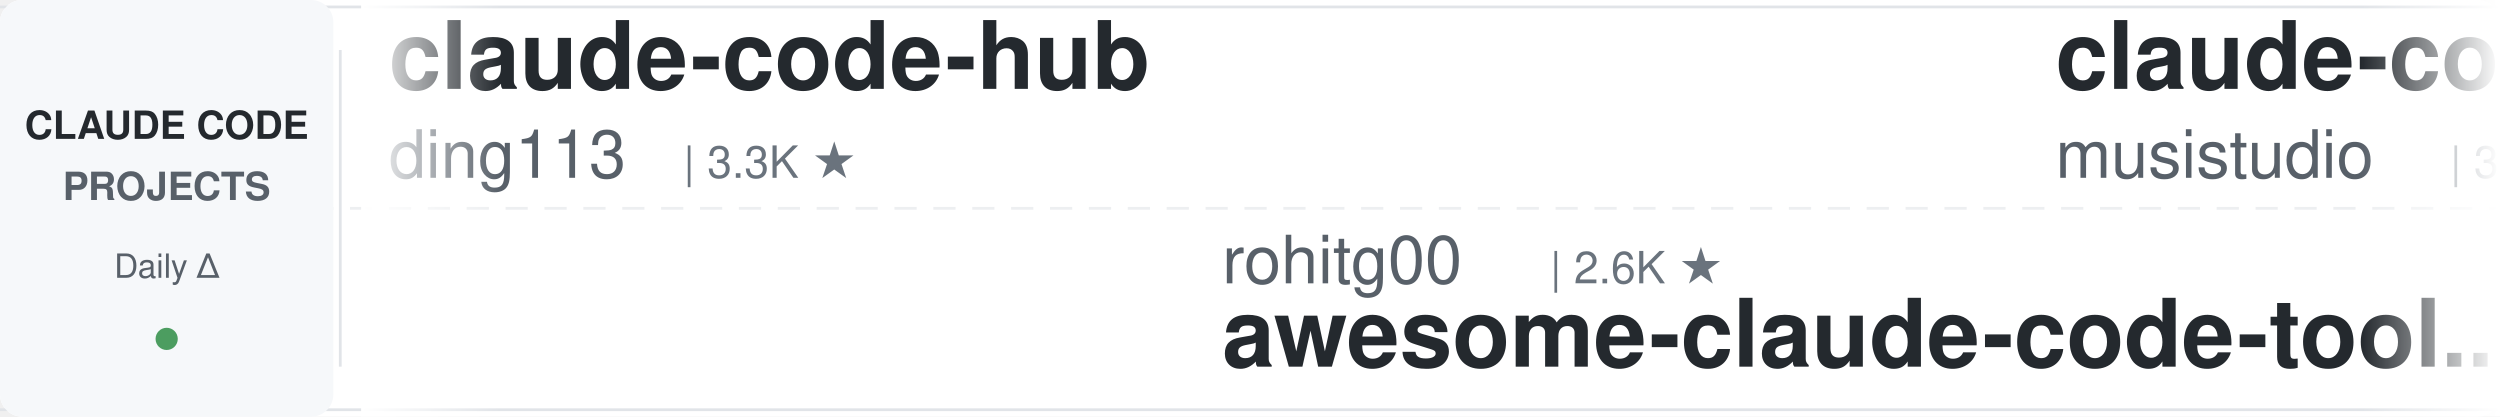
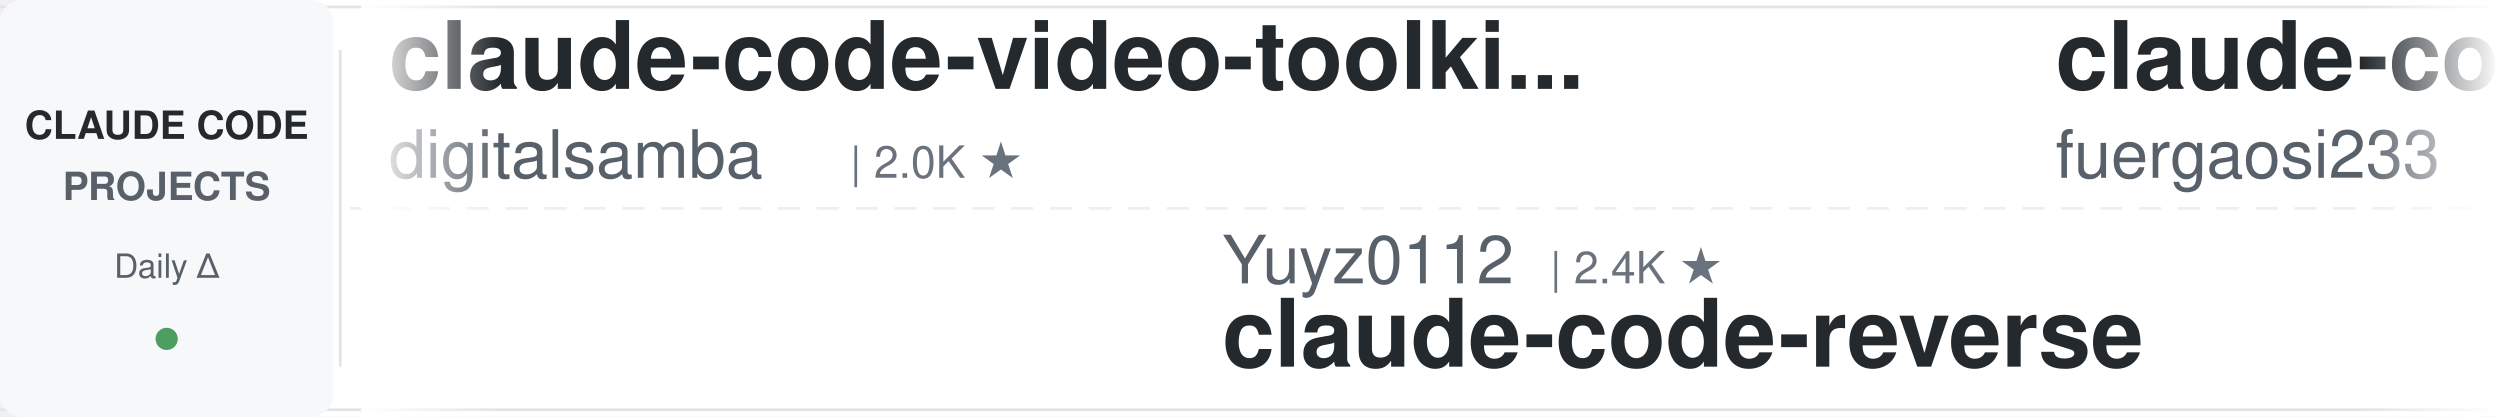
<svg xmlns="http://www.w3.org/2000/svg" width="900" height="150">
  <defs>
    <linearGradient id="leftFade" x1="0%" y1="0%" x2="100%" y2="0%">
      <stop offset="0%" style="stop-color:#ffffff;stop-opacity:1" />
      <stop offset="100%" style="stop-color:#ffffff;stop-opacity:0" />
    </linearGradient>
    <linearGradient id="rightFade" x1="0%" y1="0%" x2="100%" y2="0%">
      <stop offset="0%" style="stop-color:#ffffff;stop-opacity:0" />
      <stop offset="100%" style="stop-color:#ffffff;stop-opacity:1" />
    </linearGradient>
  </defs>
  <rect width="900" height="150" fill="#ffffff" rx="8" />
  <rect x="0" y="2" width="900" height="1" fill="#e1e4e8" />
  <rect x="0" y="147" width="900" height="1" fill="#e1e4e8" />
  <line x1="0" y1="75" x2="900" y2="75" stroke="#e1e4e8" stroke-width="1" stroke-dasharray="8 6" opacity="0.6" />
  <rect x="0" y="0" width="120" height="150" fill="#f6f8fa" rx="8" />
  <text x="60" y="50" font-family="-apple-system, BlinkMacSystemFont, 'Segoe UI', Helvetica, Arial, sans-serif" font-size="14" font-weight="600" fill="#24292e" text-anchor="middle">CLAUDE CODE</text>
  <text x="60" y="72" font-family="-apple-system, BlinkMacSystemFont, 'Segoe UI', Helvetica, Arial, sans-serif" font-size="14" font-weight="600" fill="#586069" text-anchor="middle">PROJECTS</text>
  <text x="60" y="100" font-family="-apple-system, BlinkMacSystemFont, 'Segoe UI', Helvetica, Arial, sans-serif" font-size="12" font-weight="500" fill="#586069" text-anchor="middle">Daily Δ</text>
  <circle cx="60" cy="122" r="4" fill="#22863a" opacity="0.8" />
  <rect x="122" y="18" width="1" height="114" fill="#e1e4e8" />
  <clipPath id="tickerClip">
    <rect x="130" y="0" width="770" height="150" />
  </clipPath>
  <g clip-path="url(#tickerClip)">
    <g id="tickerItems">
      <animateTransform attributeName="transform" attributeType="XML" type="translate" from="0 0" to="-3000 0" dur="54s" repeatCount="indefinite" />
      <g transform="translate(0, 0)">
-         <text x="140" y="32" font-family="-apple-system, BlinkMacSystemFont, 'Segoe UI', Helvetica, Arial, sans-serif" font-size="34" font-weight="600" fill="#24292e">claude-code-hub</text>
-         <text x="140" y="64" font-family="-apple-system, BlinkMacSystemFont, 'Segoe UI', Helvetica, Arial, sans-serif" font-size="24" font-weight="400" fill="#586069">ding113</text>
-         <text x="246" y="64" font-family="-apple-system, BlinkMacSystemFont, 'Segoe UI', Helvetica, Arial, sans-serif" font-size="16" font-weight="500" fill="#6a737d">| 3.3K ★</text>
+         <text x="140" y="32" font-family="-apple-system, BlinkMacSystemFont, 'Segoe UI', Helvetica, Arial, sans-serif" font-size="34" font-weight="600" fill="#24292e">claude-code-video-toolki...</text>
+         <text x="140" y="64" font-family="-apple-system, BlinkMacSystemFont, 'Segoe UI', Helvetica, Arial, sans-serif" font-size="24" font-weight="400" fill="#586069">digitalsamba</text>
+         <text x="306" y="64" font-family="-apple-system, BlinkMacSystemFont, 'Segoe UI', Helvetica, Arial, sans-serif" font-size="16" font-weight="500" fill="#6a737d">| 2.0K ★</text>
      </g>
      <g transform="translate(300, 0)">
-         <text x="140" y="102" font-family="-apple-system, BlinkMacSystemFont, 'Segoe UI', Helvetica, Arial, sans-serif" font-size="24" font-weight="400" fill="#586069">rohitg00</text>
-         <text x="258" y="102" font-family="-apple-system, BlinkMacSystemFont, 'Segoe UI', Helvetica, Arial, sans-serif" font-size="16" font-weight="500" fill="#6a737d">| 2.6K ★</text>
-         <text x="140" y="132" font-family="-apple-system, BlinkMacSystemFont, 'Segoe UI', Helvetica, Arial, sans-serif" font-size="34" font-weight="600" fill="#24292e">awesome-claude-code-tool...</text>
+         <text x="140" y="102" font-family="-apple-system, BlinkMacSystemFont, 'Segoe UI', Helvetica, Arial, sans-serif" font-size="24" font-weight="400" fill="#586069">Yuyz0112</text>
+         <text x="258" y="102" font-family="-apple-system, BlinkMacSystemFont, 'Segoe UI', Helvetica, Arial, sans-serif" font-size="16" font-weight="500" fill="#6a737d">| 2.4K ★</text>
+         <text x="140" y="132" font-family="-apple-system, BlinkMacSystemFont, 'Segoe UI', Helvetica, Arial, sans-serif" font-size="34" font-weight="600" fill="#24292e">claude-code-reverse</text>
      </g>
      <g transform="translate(600, 0)">
-         <text x="140" y="32" font-family="-apple-system, BlinkMacSystemFont, 'Segoe UI', Helvetica, Arial, sans-serif" font-size="34" font-weight="600" fill="#24292e">claude-code-router</text>
-         <text x="140" y="64" font-family="-apple-system, BlinkMacSystemFont, 'Segoe UI', Helvetica, Arial, sans-serif" font-size="24" font-weight="400" fill="#586069">musistudio</text>
-         <text x="282" y="64" font-family="-apple-system, BlinkMacSystemFont, 'Segoe UI', Helvetica, Arial, sans-serif" font-size="16" font-weight="500" fill="#6a737d">| 36.9K ★</text>
+         <text x="140" y="32" font-family="-apple-system, BlinkMacSystemFont, 'Segoe UI', Helvetica, Arial, sans-serif" font-size="34" font-weight="600" fill="#24292e">claude-code-proxy</text>
+         <text x="140" y="64" font-family="-apple-system, BlinkMacSystemFont, 'Segoe UI', Helvetica, Arial, sans-serif" font-size="24" font-weight="400" fill="#586069">fuergaosi233</text>
+         <text x="306" y="64" font-family="-apple-system, BlinkMacSystemFont, 'Segoe UI', Helvetica, Arial, sans-serif" font-size="16" font-weight="500" fill="#6a737d">| 2.8K ★</text>
      </g>
      <g transform="translate(900, 0)">
-         <text x="140" y="102" font-family="-apple-system, BlinkMacSystemFont, 'Segoe UI', Helvetica, Arial, sans-serif" font-size="24" font-weight="400" fill="#586069">lorryjovens-hub</text>
-         <text x="342" y="102" font-family="-apple-system, BlinkMacSystemFont, 'Segoe UI', Helvetica, Arial, sans-serif" font-size="16" font-weight="500" fill="#6a737d">| 1.7K ★</text>
-         <text x="140" y="132" font-family="-apple-system, BlinkMacSystemFont, 'Segoe UI', Helvetica, Arial, sans-serif" font-size="34" font-weight="600" fill="#24292e">claude-code-rust</text>
+         <text x="140" y="102" font-family="-apple-system, BlinkMacSystemFont, 'Segoe UI', Helvetica, Arial, sans-serif" font-size="24" font-weight="400" fill="#586069">Alishahryar1</text>
+         <text x="306" y="102" font-family="-apple-system, BlinkMacSystemFont, 'Segoe UI', Helvetica, Arial, sans-serif" font-size="16" font-weight="500" fill="#6a737d">| 50.0K ★</text>
+         <text x="140" y="132" font-family="-apple-system, BlinkMacSystemFont, 'Segoe UI', Helvetica, Arial, sans-serif" font-size="34" font-weight="600" fill="#24292e">free-claude-code</text>
      </g>
      <g transform="translate(1200, 0)">
-         <text x="140" y="32" font-family="-apple-system, BlinkMacSystemFont, 'Segoe UI', Helvetica, Arial, sans-serif" font-size="34" font-weight="600" fill="#24292e">claude_code_src</text>
-         <text x="140" y="64" font-family="-apple-system, BlinkMacSystemFont, 'Segoe UI', Helvetica, Arial, sans-serif" font-size="24" font-weight="400" fill="#586069">ponponon</text>
-         <text x="258" y="64" font-family="-apple-system, BlinkMacSystemFont, 'Segoe UI', Helvetica, Arial, sans-serif" font-size="16" font-weight="500" fill="#6a737d">| 2.3K ★</text>
+         <text x="140" y="32" font-family="-apple-system, BlinkMacSystemFont, 'Segoe UI', Helvetica, Arial, sans-serif" font-size="34" font-weight="600" fill="#24292e">everything-claude-code</text>
+         <text x="140" y="64" font-family="-apple-system, BlinkMacSystemFont, 'Segoe UI', Helvetica, Arial, sans-serif" font-size="24" font-weight="400" fill="#586069">WorldFlowAI</text>
+         <text x="294" y="64" font-family="-apple-system, BlinkMacSystemFont, 'Segoe UI', Helvetica, Arial, sans-serif" font-size="16" font-weight="500" fill="#6a737d">| 1.7K ★</text>
      </g>
      <g transform="translate(1500, 0)">
        <text x="140" y="102" font-family="-apple-system, BlinkMacSystemFont, 'Segoe UI', Helvetica, Arial, sans-serif" font-size="24" font-weight="400" fill="#586069">anthropics</text>
-         <text x="282" y="102" font-family="-apple-system, BlinkMacSystemFont, 'Segoe UI', Helvetica, Arial, sans-serif" font-size="16" font-weight="500" fill="#6a737d">| 171.6K ★</text>
-         <text x="140" y="132" font-family="-apple-system, BlinkMacSystemFont, 'Segoe UI', Helvetica, Arial, sans-serif" font-size="34" font-weight="600" fill="#24292e">skills</text>
+         <text x="282" y="102" font-family="-apple-system, BlinkMacSystemFont, 'Segoe UI', Helvetica, Arial, sans-serif" font-size="16" font-weight="500" fill="#6a737d">| 957 ★</text>
+         <text x="140" y="132" font-family="-apple-system, BlinkMacSystemFont, 'Segoe UI', Helvetica, Arial, sans-serif" font-size="34" font-weight="600" fill="#24292e">claude-code-base-action</text>
      </g>
      <g transform="translate(1800, 0)">
-         <text x="140" y="32" font-family="-apple-system, BlinkMacSystemFont, 'Segoe UI', Helvetica, Arial, sans-serif" font-size="34" font-weight="600" fill="#24292e">ralph-claude-code</text>
-         <text x="140" y="64" font-family="-apple-system, BlinkMacSystemFont, 'Segoe UI', Helvetica, Arial, sans-serif" font-size="24" font-weight="400" fill="#586069">frankbria</text>
-         <text x="270" y="64" font-family="-apple-system, BlinkMacSystemFont, 'Segoe UI', Helvetica, Arial, sans-serif" font-size="16" font-weight="500" fill="#6a737d">| 9.6K ★</text>
+         <text x="140" y="32" font-family="-apple-system, BlinkMacSystemFont, 'Segoe UI', Helvetica, Arial, sans-serif" font-size="34" font-weight="600" fill="#24292e">claude-code-local</text>
+         <text x="140" y="64" font-family="-apple-system, BlinkMacSystemFont, 'Segoe UI', Helvetica, Arial, sans-serif" font-size="24" font-weight="400" fill="#586069">nicedreamzapp</text>
+         <text x="318" y="64" font-family="-apple-system, BlinkMacSystemFont, 'Segoe UI', Helvetica, Arial, sans-serif" font-size="16" font-weight="500" fill="#6a737d">| 3.2K ★</text>
      </g>
      <g transform="translate(2100, 0)">
-         <text x="140" y="102" font-family="-apple-system, BlinkMacSystemFont, 'Segoe UI', Helvetica, Arial, sans-serif" font-size="24" font-weight="400" fill="#586069">SeemSeam</text>
-         <text x="258" y="102" font-family="-apple-system, BlinkMacSystemFont, 'Segoe UI', Helvetica, Arial, sans-serif" font-size="16" font-weight="500" fill="#6a737d">| 3.5K ★</text>
-         <text x="140" y="132" font-family="-apple-system, BlinkMacSystemFont, 'Segoe UI', Helvetica, Arial, sans-serif" font-size="34" font-weight="600" fill="#24292e">claude_codex_bridge</text>
+         <text x="140" y="102" font-family="-apple-system, BlinkMacSystemFont, 'Segoe UI', Helvetica, Arial, sans-serif" font-size="24" font-weight="400" fill="#586069">anthropics</text>
+         <text x="282" y="102" font-family="-apple-system, BlinkMacSystemFont, 'Segoe UI', Helvetica, Arial, sans-serif" font-size="16" font-weight="500" fill="#6a737d">| 8.7K ★</text>
+         <text x="140" y="132" font-family="-apple-system, BlinkMacSystemFont, 'Segoe UI', Helvetica, Arial, sans-serif" font-size="34" font-weight="600" fill="#24292e">claude-code-action</text>
      </g>
      <g transform="translate(2400, 0)">
-         <text x="140" y="32" font-family="-apple-system, BlinkMacSystemFont, 'Segoe UI', Helvetica, Arial, sans-serif" font-size="34" font-weight="600" fill="#24292e">claude-code-engineering</text>
-         <text x="140" y="64" font-family="-apple-system, BlinkMacSystemFont, 'Segoe UI', Helvetica, Arial, sans-serif" font-size="24" font-weight="400" fill="#586069">huangjia2019</text>
-         <text x="306" y="64" font-family="-apple-system, BlinkMacSystemFont, 'Segoe UI', Helvetica, Arial, sans-serif" font-size="16" font-weight="500" fill="#6a737d">| 1.1K ★</text>
+         <text x="140" y="32" font-family="-apple-system, BlinkMacSystemFont, 'Segoe UI', Helvetica, Arial, sans-serif" font-size="34" font-weight="600" fill="#24292e">system_prompts_leaks</text>
+         <text x="140" y="64" font-family="-apple-system, BlinkMacSystemFont, 'Segoe UI', Helvetica, Arial, sans-serif" font-size="24" font-weight="400" fill="#586069">asgeirtj</text>
+         <text x="258" y="64" font-family="-apple-system, BlinkMacSystemFont, 'Segoe UI', Helvetica, Arial, sans-serif" font-size="16" font-weight="500" fill="#6a737d">| 63.6K ★</text>
      </g>
      <g transform="translate(2700, 0)">
-         <text x="140" y="102" font-family="-apple-system, BlinkMacSystemFont, 'Segoe UI', Helvetica, Arial, sans-serif" font-size="24" font-weight="400" fill="#586069">shanraisshan</text>
-         <text x="306" y="102" font-family="-apple-system, BlinkMacSystemFont, 'Segoe UI', Helvetica, Arial, sans-serif" font-size="16" font-weight="500" fill="#6a737d">| 65.1K ★</text>
-         <text x="140" y="132" font-family="-apple-system, BlinkMacSystemFont, 'Segoe UI', Helvetica, Arial, sans-serif" font-size="34" font-weight="600" fill="#24292e">claude-code-best-practic...</text>
+         <text x="140" y="102" font-family="-apple-system, BlinkMacSystemFont, 'Segoe UI', Helvetica, Arial, sans-serif" font-size="24" font-weight="400" fill="#586069">Windy3f3f3f3f</text>
+         <text x="318" y="102" font-family="-apple-system, BlinkMacSystemFont, 'Segoe UI', Helvetica, Arial, sans-serif" font-size="16" font-weight="500" fill="#6a737d">| 3.5K ★</text>
+         <text x="140" y="132" font-family="-apple-system, BlinkMacSystemFont, 'Segoe UI', Helvetica, Arial, sans-serif" font-size="34" font-weight="600" fill="#24292e">how-claude-code-works</text>
      </g>
      <g transform="translate(3000, 0)">
-         <text x="140" y="32" font-family="-apple-system, BlinkMacSystemFont, 'Segoe UI', Helvetica, Arial, sans-serif" font-size="34" font-weight="600" fill="#24292e">claude-code-hub</text>
-         <text x="140" y="64" font-family="-apple-system, BlinkMacSystemFont, 'Segoe UI', Helvetica, Arial, sans-serif" font-size="24" font-weight="400" fill="#586069">ding113</text>
-         <text x="246" y="64" font-family="-apple-system, BlinkMacSystemFont, 'Segoe UI', Helvetica, Arial, sans-serif" font-size="16" font-weight="500" fill="#6a737d">| 3.3K ★</text>
+         <text x="140" y="32" font-family="-apple-system, BlinkMacSystemFont, 'Segoe UI', Helvetica, Arial, sans-serif" font-size="34" font-weight="600" fill="#24292e">claude-code-video-toolki...</text>
+         <text x="140" y="64" font-family="-apple-system, BlinkMacSystemFont, 'Segoe UI', Helvetica, Arial, sans-serif" font-size="24" font-weight="400" fill="#586069">digitalsamba</text>
+         <text x="306" y="64" font-family="-apple-system, BlinkMacSystemFont, 'Segoe UI', Helvetica, Arial, sans-serif" font-size="16" font-weight="500" fill="#6a737d">| 2.0K ★</text>
      </g>
      <g transform="translate(3300, 0)">
-         <text x="140" y="102" font-family="-apple-system, BlinkMacSystemFont, 'Segoe UI', Helvetica, Arial, sans-serif" font-size="24" font-weight="400" fill="#586069">rohitg00</text>
-         <text x="258" y="102" font-family="-apple-system, BlinkMacSystemFont, 'Segoe UI', Helvetica, Arial, sans-serif" font-size="16" font-weight="500" fill="#6a737d">| 2.6K ★</text>
-         <text x="140" y="132" font-family="-apple-system, BlinkMacSystemFont, 'Segoe UI', Helvetica, Arial, sans-serif" font-size="34" font-weight="600" fill="#24292e">awesome-claude-code-tool...</text>
+         <text x="140" y="102" font-family="-apple-system, BlinkMacSystemFont, 'Segoe UI', Helvetica, Arial, sans-serif" font-size="24" font-weight="400" fill="#586069">Yuyz0112</text>
+         <text x="258" y="102" font-family="-apple-system, BlinkMacSystemFont, 'Segoe UI', Helvetica, Arial, sans-serif" font-size="16" font-weight="500" fill="#6a737d">| 2.4K ★</text>
+         <text x="140" y="132" font-family="-apple-system, BlinkMacSystemFont, 'Segoe UI', Helvetica, Arial, sans-serif" font-size="34" font-weight="600" fill="#24292e">claude-code-reverse</text>
      </g>
      <g transform="translate(3600, 0)">
-         <text x="140" y="32" font-family="-apple-system, BlinkMacSystemFont, 'Segoe UI', Helvetica, Arial, sans-serif" font-size="34" font-weight="600" fill="#24292e">claude-code-router</text>
-         <text x="140" y="64" font-family="-apple-system, BlinkMacSystemFont, 'Segoe UI', Helvetica, Arial, sans-serif" font-size="24" font-weight="400" fill="#586069">musistudio</text>
-         <text x="282" y="64" font-family="-apple-system, BlinkMacSystemFont, 'Segoe UI', Helvetica, Arial, sans-serif" font-size="16" font-weight="500" fill="#6a737d">| 36.9K ★</text>
+         <text x="140" y="32" font-family="-apple-system, BlinkMacSystemFont, 'Segoe UI', Helvetica, Arial, sans-serif" font-size="34" font-weight="600" fill="#24292e">claude-code-proxy</text>
+         <text x="140" y="64" font-family="-apple-system, BlinkMacSystemFont, 'Segoe UI', Helvetica, Arial, sans-serif" font-size="24" font-weight="400" fill="#586069">fuergaosi233</text>
+         <text x="306" y="64" font-family="-apple-system, BlinkMacSystemFont, 'Segoe UI', Helvetica, Arial, sans-serif" font-size="16" font-weight="500" fill="#6a737d">| 2.8K ★</text>
      </g>
      <g transform="translate(3900, 0)">
-         <text x="140" y="102" font-family="-apple-system, BlinkMacSystemFont, 'Segoe UI', Helvetica, Arial, sans-serif" font-size="24" font-weight="400" fill="#586069">lorryjovens-hub</text>
-         <text x="342" y="102" font-family="-apple-system, BlinkMacSystemFont, 'Segoe UI', Helvetica, Arial, sans-serif" font-size="16" font-weight="500" fill="#6a737d">| 1.7K ★</text>
-         <text x="140" y="132" font-family="-apple-system, BlinkMacSystemFont, 'Segoe UI', Helvetica, Arial, sans-serif" font-size="34" font-weight="600" fill="#24292e">claude-code-rust</text>
+         <text x="140" y="102" font-family="-apple-system, BlinkMacSystemFont, 'Segoe UI', Helvetica, Arial, sans-serif" font-size="24" font-weight="400" fill="#586069">Alishahryar1</text>
+         <text x="306" y="102" font-family="-apple-system, BlinkMacSystemFont, 'Segoe UI', Helvetica, Arial, sans-serif" font-size="16" font-weight="500" fill="#6a737d">| 50.0K ★</text>
+         <text x="140" y="132" font-family="-apple-system, BlinkMacSystemFont, 'Segoe UI', Helvetica, Arial, sans-serif" font-size="34" font-weight="600" fill="#24292e">free-claude-code</text>
      </g>
    </g>
  </g>
  <rect x="130" y="0" width="50" height="150" fill="url(#leftFade)" />
  <rect x="850" y="0" width="50" height="150" fill="url(#rightFade)" />
</svg>
